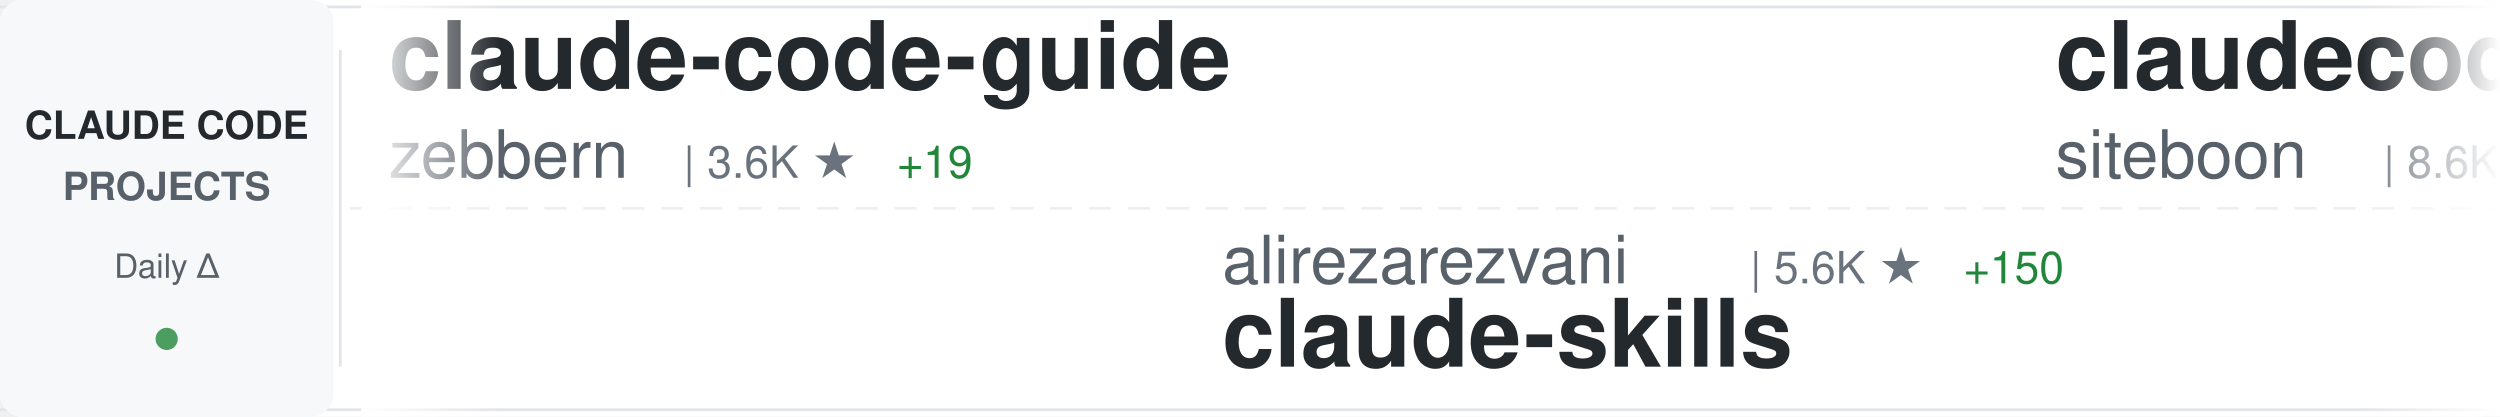
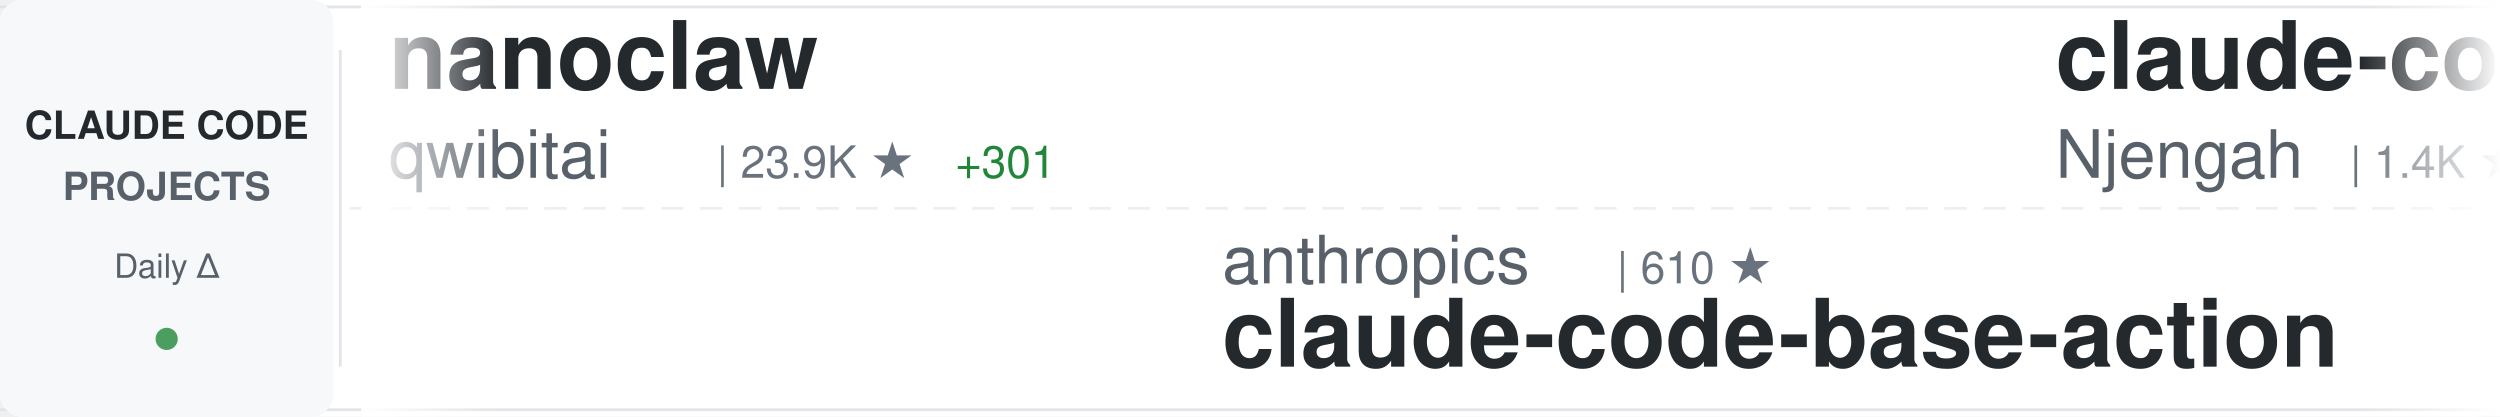
<svg xmlns="http://www.w3.org/2000/svg" width="900" height="150">
  <defs>
    <linearGradient id="awesomeLeftFade" x1="0%" y1="0%" x2="100%" y2="0%">
      <stop offset="0%" style="stop-color:#ffffff;stop-opacity:1" />
      <stop offset="100%" style="stop-color:#ffffff;stop-opacity:0" />
    </linearGradient>
    <linearGradient id="awesomeRightFade" x1="0%" y1="0%" x2="100%" y2="0%">
      <stop offset="0%" style="stop-color:#ffffff;stop-opacity:0" />
      <stop offset="100%" style="stop-color:#ffffff;stop-opacity:1" />
    </linearGradient>
  </defs>
  <rect width="900" height="150" fill="#ffffff" rx="8" />
  <rect x="0" y="2" width="900" height="1" fill="#e1e4e8" />
  <rect x="0" y="147" width="900" height="1" fill="#e1e4e8" />
  <line x1="0" y1="75" x2="900" y2="75" stroke="#e1e4e8" stroke-width="1" stroke-dasharray="8 6" opacity="0.6" />
  <rect x="0" y="0" width="120" height="150" fill="#f6f8fa" rx="8" />
  <text x="60" y="50" font-family="-apple-system, BlinkMacSystemFont, 'Segoe UI', Helvetica, Arial, sans-serif" font-size="14" font-weight="600" fill="#24292e" text-anchor="middle">CLAUDE CODE</text>
  <text x="60" y="72" font-family="-apple-system, BlinkMacSystemFont, 'Segoe UI', Helvetica, Arial, sans-serif" font-size="14" font-weight="600" fill="#586069" text-anchor="middle">PROJECTS</text>
  <text x="60" y="100" font-family="-apple-system, BlinkMacSystemFont, 'Segoe UI', Helvetica, Arial, sans-serif" font-size="12" font-weight="500" fill="#586069" text-anchor="middle">Daily Δ</text>
  <circle cx="60" cy="122" r="4" fill="#22863a" opacity="0.8" />
  <rect x="122" y="18" width="1" height="114" fill="#e1e4e8" />
  <clipPath id="awesomeTickerClip">
    <rect x="130" y="0" width="770" height="150" />
  </clipPath>
  <g clip-path="url(#awesomeTickerClip)">
    <g id="awesomeTickerItems">
      <animateTransform attributeName="transform" attributeType="XML" type="translate" from="0 0" to="-3000 0" dur="54s" repeatCount="indefinite" />
      <g transform="translate(0, 0)">
-         <text x="140" y="32" font-family="-apple-system, BlinkMacSystemFont, 'Segoe UI', Helvetica, Arial, sans-serif" font-size="34" font-weight="600" fill="#24292e">claude-code-guide</text>
-         <text x="140" y="64" font-family="-apple-system, BlinkMacSystemFont, 'Segoe UI', Helvetica, Arial, sans-serif" font-size="24" font-weight="400" fill="#586069">zebbern</text>
-         <text x="246" y="64" font-family="-apple-system, BlinkMacSystemFont, 'Segoe UI', Helvetica, Arial, sans-serif" font-size="16" font-weight="500" fill="#6a737d">| 3.6K ★</text>
-         <text x="323" y="64" font-family="-apple-system, BlinkMacSystemFont, 'Segoe UI', Helvetica, Arial, sans-serif" font-size="16" font-weight="500" fill="#22863a"> +19</text>
+         <text x="140" y="32" font-family="-apple-system, BlinkMacSystemFont, 'Segoe UI', Helvetica, Arial, sans-serif" font-size="34" font-weight="600" fill="#24292e">nanoclaw</text>
+         <text x="140" y="64" font-family="-apple-system, BlinkMacSystemFont, 'Segoe UI', Helvetica, Arial, sans-serif" font-size="24" font-weight="400" fill="#586069">qwibitai</text>
+         <text x="258" y="64" font-family="-apple-system, BlinkMacSystemFont, 'Segoe UI', Helvetica, Arial, sans-serif" font-size="16" font-weight="500" fill="#6a737d">| 23.9K ★</text>
+         <text x="344" y="64" font-family="-apple-system, BlinkMacSystemFont, 'Segoe UI', Helvetica, Arial, sans-serif" font-size="16" font-weight="500" fill="#22863a"> +301</text>
      </g>
      <g transform="translate(300, 0)">
-         <text x="140" y="102" font-family="-apple-system, BlinkMacSystemFont, 'Segoe UI', Helvetica, Arial, sans-serif" font-size="24" font-weight="400" fill="#586069">alirezarezvani</text>
-         <text x="330" y="102" font-family="-apple-system, BlinkMacSystemFont, 'Segoe UI', Helvetica, Arial, sans-serif" font-size="16" font-weight="500" fill="#6a737d">| 5.6K ★</text>
-         <text x="407" y="102" font-family="-apple-system, BlinkMacSystemFont, 'Segoe UI', Helvetica, Arial, sans-serif" font-size="16" font-weight="500" fill="#22863a"> +150</text>
-         <text x="140" y="132" font-family="-apple-system, BlinkMacSystemFont, 'Segoe UI', Helvetica, Arial, sans-serif" font-size="34" font-weight="600" fill="#24292e">claude-skills</text>
+         <text x="140" y="102" font-family="-apple-system, BlinkMacSystemFont, 'Segoe UI', Helvetica, Arial, sans-serif" font-size="24" font-weight="400" fill="#586069">anthropics</text>
+         <text x="282" y="102" font-family="-apple-system, BlinkMacSystemFont, 'Segoe UI', Helvetica, Arial, sans-serif" font-size="16" font-weight="500" fill="#6a737d">| 610 ★</text>
+         <text x="140" y="132" font-family="-apple-system, BlinkMacSystemFont, 'Segoe UI', Helvetica, Arial, sans-serif" font-size="34" font-weight="600" fill="#24292e">claude-code-base-action</text>
      </g>
      <g transform="translate(600, 0)">
-         <text x="140" y="32" font-family="-apple-system, BlinkMacSystemFont, 'Segoe UI', Helvetica, Arial, sans-serif" font-size="34" font-weight="600" fill="#24292e">claudecodeui</text>
-         <text x="140" y="64" font-family="-apple-system, BlinkMacSystemFont, 'Segoe UI', Helvetica, Arial, sans-serif" font-size="24" font-weight="400" fill="#586069">siteboon</text>
-         <text x="258" y="64" font-family="-apple-system, BlinkMacSystemFont, 'Segoe UI', Helvetica, Arial, sans-serif" font-size="16" font-weight="500" fill="#6a737d">| 8.6K ★</text>
-         <text x="335" y="64" font-family="-apple-system, BlinkMacSystemFont, 'Segoe UI', Helvetica, Arial, sans-serif" font-size="16" font-weight="500" fill="#22863a"> +53</text>
+         <text x="140" y="32" font-family="-apple-system, BlinkMacSystemFont, 'Segoe UI', Helvetica, Arial, sans-serif" font-size="34" font-weight="600" fill="#24292e">claude-code-cheat-sheet</text>
+         <text x="140" y="64" font-family="-apple-system, BlinkMacSystemFont, 'Segoe UI', Helvetica, Arial, sans-serif" font-size="24" font-weight="400" fill="#586069">Njengah</text>
+         <text x="246" y="64" font-family="-apple-system, BlinkMacSystemFont, 'Segoe UI', Helvetica, Arial, sans-serif" font-size="16" font-weight="500" fill="#6a737d">| 1.4K ★</text>
+         <text x="323" y="64" font-family="-apple-system, BlinkMacSystemFont, 'Segoe UI', Helvetica, Arial, sans-serif" font-size="16" font-weight="500" fill="#22863a"> +4</text>
      </g>
      <g transform="translate(900, 0)">
-         <text x="140" y="102" font-family="-apple-system, BlinkMacSystemFont, 'Segoe UI', Helvetica, Arial, sans-serif" font-size="24" font-weight="400" fill="#586069">JessyTsui</text>
-         <text x="270" y="102" font-family="-apple-system, BlinkMacSystemFont, 'Segoe UI', Helvetica, Arial, sans-serif" font-size="16" font-weight="500" fill="#6a737d">| 1.2K ★</text>
-         <text x="140" y="132" font-family="-apple-system, BlinkMacSystemFont, 'Segoe UI', Helvetica, Arial, sans-serif" font-size="34" font-weight="600" fill="#24292e">Claude-Code-Remote</text>
+         <text x="140" y="102" font-family="-apple-system, BlinkMacSystemFont, 'Segoe UI', Helvetica, Arial, sans-serif" font-size="24" font-weight="400" fill="#586069">musistudio</text>
+         <text x="282" y="102" font-family="-apple-system, BlinkMacSystemFont, 'Segoe UI', Helvetica, Arial, sans-serif" font-size="16" font-weight="500" fill="#6a737d">| 29.9K ★</text>
+         <text x="368" y="102" font-family="-apple-system, BlinkMacSystemFont, 'Segoe UI', Helvetica, Arial, sans-serif" font-size="16" font-weight="500" fill="#22863a"> +99</text>
+         <text x="140" y="132" font-family="-apple-system, BlinkMacSystemFont, 'Segoe UI', Helvetica, Arial, sans-serif" font-size="34" font-weight="600" fill="#24292e">claude-code-router</text>
      </g>
      <g transform="translate(1200, 0)">
-         <text x="140" y="32" font-family="-apple-system, BlinkMacSystemFont, 'Segoe UI', Helvetica, Arial, sans-serif" font-size="34" font-weight="600" fill="#24292e">compound-engineering-plu...</text>
-         <text x="140" y="64" font-family="-apple-system, BlinkMacSystemFont, 'Segoe UI', Helvetica, Arial, sans-serif" font-size="24" font-weight="400" fill="#586069">EveryInc</text>
-         <text x="258" y="64" font-family="-apple-system, BlinkMacSystemFont, 'Segoe UI', Helvetica, Arial, sans-serif" font-size="16" font-weight="500" fill="#6a737d">| 10.5K ★</text>
-         <text x="344" y="64" font-family="-apple-system, BlinkMacSystemFont, 'Segoe UI', Helvetica, Arial, sans-serif" font-size="16" font-weight="500" fill="#22863a"> +57</text>
+         <text x="140" y="32" font-family="-apple-system, BlinkMacSystemFont, 'Segoe UI', Helvetica, Arial, sans-serif" font-size="34" font-weight="600" fill="#24292e">claude-code-viewer</text>
+         <text x="140" y="64" font-family="-apple-system, BlinkMacSystemFont, 'Segoe UI', Helvetica, Arial, sans-serif" font-size="24" font-weight="400" fill="#586069">d-kimuson</text>
+         <text x="270" y="64" font-family="-apple-system, BlinkMacSystemFont, 'Segoe UI', Helvetica, Arial, sans-serif" font-size="16" font-weight="500" fill="#6a737d">| 978 ★</text>
+         <text x="338" y="64" font-family="-apple-system, BlinkMacSystemFont, 'Segoe UI', Helvetica, Arial, sans-serif" font-size="16" font-weight="500" fill="#22863a"> +6</text>
      </g>
      <g transform="translate(1500, 0)">
-         <text x="140" y="102" font-family="-apple-system, BlinkMacSystemFont, 'Segoe UI', Helvetica, Arial, sans-serif" font-size="24" font-weight="400" fill="#586069">github</text>
-         <text x="234" y="102" font-family="-apple-system, BlinkMacSystemFont, 'Segoe UI', Helvetica, Arial, sans-serif" font-size="16" font-weight="500" fill="#6a737d">| 77.9K ★</text>
-         <text x="320" y="102" font-family="-apple-system, BlinkMacSystemFont, 'Segoe UI', Helvetica, Arial, sans-serif" font-size="16" font-weight="500" fill="#22863a"> +384</text>
-         <text x="140" y="132" font-family="-apple-system, BlinkMacSystemFont, 'Segoe UI', Helvetica, Arial, sans-serif" font-size="34" font-weight="600" fill="#24292e">spec-kit</text>
+         <text x="140" y="102" font-family="-apple-system, BlinkMacSystemFont, 'Segoe UI', Helvetica, Arial, sans-serif" font-size="24" font-weight="400" fill="#586069">ChrisWiles</text>
+         <text x="282" y="102" font-family="-apple-system, BlinkMacSystemFont, 'Segoe UI', Helvetica, Arial, sans-serif" font-size="16" font-weight="500" fill="#6a737d">| 5.5K ★</text>
+         <text x="359" y="102" font-family="-apple-system, BlinkMacSystemFont, 'Segoe UI', Helvetica, Arial, sans-serif" font-size="16" font-weight="500" fill="#22863a"> +5</text>
+         <text x="140" y="132" font-family="-apple-system, BlinkMacSystemFont, 'Segoe UI', Helvetica, Arial, sans-serif" font-size="34" font-weight="600" fill="#24292e">claude-code-showcase</text>
      </g>
      <g transform="translate(1800, 0)">
-         <text x="140" y="32" font-family="-apple-system, BlinkMacSystemFont, 'Segoe UI', Helvetica, Arial, sans-serif" font-size="34" font-weight="600" fill="#24292e">claude-code-cookbook</text>
-         <text x="140" y="64" font-family="-apple-system, BlinkMacSystemFont, 'Segoe UI', Helvetica, Arial, sans-serif" font-size="24" font-weight="400" fill="#586069">wasabeef</text>
-         <text x="258" y="64" font-family="-apple-system, BlinkMacSystemFont, 'Segoe UI', Helvetica, Arial, sans-serif" font-size="16" font-weight="500" fill="#6a737d">| 1.0K ★</text>
-         <text x="335" y="64" font-family="-apple-system, BlinkMacSystemFont, 'Segoe UI', Helvetica, Arial, sans-serif" font-size="16" font-weight="500" fill="#22863a"> +3</text>
+         <text x="140" y="32" font-family="-apple-system, BlinkMacSystemFont, 'Segoe UI', Helvetica, Arial, sans-serif" font-size="34" font-weight="600" fill="#24292e">oh-my-openagent</text>
+         <text x="140" y="64" font-family="-apple-system, BlinkMacSystemFont, 'Segoe UI', Helvetica, Arial, sans-serif" font-size="24" font-weight="400" fill="#586069">code-yeongyu</text>
+         <text x="306" y="64" font-family="-apple-system, BlinkMacSystemFont, 'Segoe UI', Helvetica, Arial, sans-serif" font-size="16" font-weight="500" fill="#6a737d">| 41.0K ★</text>
+         <text x="392" y="64" font-family="-apple-system, BlinkMacSystemFont, 'Segoe UI', Helvetica, Arial, sans-serif" font-size="16" font-weight="500" fill="#22863a"> +371</text>
      </g>
      <g transform="translate(2100, 0)">
-         <text x="140" y="102" font-family="-apple-system, BlinkMacSystemFont, 'Segoe UI', Helvetica, Arial, sans-serif" font-size="24" font-weight="400" fill="#586069">disler</text>
-         <text x="234" y="102" font-family="-apple-system, BlinkMacSystemFont, 'Segoe UI', Helvetica, Arial, sans-serif" font-size="16" font-weight="500" fill="#6a737d">| 1.3K ★</text>
-         <text x="311" y="102" font-family="-apple-system, BlinkMacSystemFont, 'Segoe UI', Helvetica, Arial, sans-serif" font-size="16" font-weight="500" fill="#22863a"> +5</text>
-         <text x="140" y="132" font-family="-apple-system, BlinkMacSystemFont, 'Segoe UI', Helvetica, Arial, sans-serif" font-size="34" font-weight="600" fill="#24292e">claude-code-hooks-multi-...</text>
+         <text x="140" y="102" font-family="-apple-system, BlinkMacSystemFont, 'Segoe UI', Helvetica, Arial, sans-serif" font-size="24" font-weight="400" fill="#586069">router-for-me</text>
+         <text x="318" y="102" font-family="-apple-system, BlinkMacSystemFont, 'Segoe UI', Helvetica, Arial, sans-serif" font-size="16" font-weight="500" fill="#6a737d">| 17.6K ★</text>
+         <text x="404" y="102" font-family="-apple-system, BlinkMacSystemFont, 'Segoe UI', Helvetica, Arial, sans-serif" font-size="16" font-weight="500" fill="#22863a"> +386</text>
+         <text x="140" y="132" font-family="-apple-system, BlinkMacSystemFont, 'Segoe UI', Helvetica, Arial, sans-serif" font-size="34" font-weight="600" fill="#24292e">CLIProxyAPI</text>
      </g>
      <g transform="translate(2400, 0)">
-         <text x="140" y="32" font-family="-apple-system, BlinkMacSystemFont, 'Segoe UI', Helvetica, Arial, sans-serif" font-size="34" font-weight="600" fill="#24292e">claude-code-plugins-plus...</text>
-         <text x="140" y="64" font-family="-apple-system, BlinkMacSystemFont, 'Segoe UI', Helvetica, Arial, sans-serif" font-size="24" font-weight="400" fill="#586069">jeremylongshore</text>
-         <text x="342" y="64" font-family="-apple-system, BlinkMacSystemFont, 'Segoe UI', Helvetica, Arial, sans-serif" font-size="16" font-weight="500" fill="#6a737d">| 1.6K ★</text>
-         <text x="419" y="64" font-family="-apple-system, BlinkMacSystemFont, 'Segoe UI', Helvetica, Arial, sans-serif" font-size="16" font-weight="500" fill="#22863a"> +13</text>
+         <text x="140" y="32" font-family="-apple-system, BlinkMacSystemFont, 'Segoe UI', Helvetica, Arial, sans-serif" font-size="34" font-weight="600" fill="#24292e">everything-claude-code</text>
+         <text x="140" y="64" font-family="-apple-system, BlinkMacSystemFont, 'Segoe UI', Helvetica, Arial, sans-serif" font-size="24" font-weight="400" fill="#586069">affaan-m</text>
+         <text x="258" y="64" font-family="-apple-system, BlinkMacSystemFont, 'Segoe UI', Helvetica, Arial, sans-serif" font-size="16" font-weight="500" fill="#6a737d">| 83.8K ★</text>
+         <text x="344" y="64" font-family="-apple-system, BlinkMacSystemFont, 'Segoe UI', Helvetica, Arial, sans-serif" font-size="16" font-weight="500" fill="#22863a"> +2.7K</text>
      </g>
      <g transform="translate(2700, 0)">
-         <text x="140" y="102" font-family="-apple-system, BlinkMacSystemFont, 'Segoe UI', Helvetica, Arial, sans-serif" font-size="24" font-weight="400" fill="#586069">qwibitai</text>
-         <text x="258" y="102" font-family="-apple-system, BlinkMacSystemFont, 'Segoe UI', Helvetica, Arial, sans-serif" font-size="16" font-weight="500" fill="#6a737d">| 23.9K ★</text>
-         <text x="344" y="102" font-family="-apple-system, BlinkMacSystemFont, 'Segoe UI', Helvetica, Arial, sans-serif" font-size="16" font-weight="500" fill="#22863a"> +313</text>
-         <text x="140" y="132" font-family="-apple-system, BlinkMacSystemFont, 'Segoe UI', Helvetica, Arial, sans-serif" font-size="34" font-weight="600" fill="#24292e">nanoclaw</text>
+         <text x="140" y="102" font-family="-apple-system, BlinkMacSystemFont, 'Segoe UI', Helvetica, Arial, sans-serif" font-size="24" font-weight="400" fill="#586069">kodu-ai</text>
+         <text x="246" y="102" font-family="-apple-system, BlinkMacSystemFont, 'Segoe UI', Helvetica, Arial, sans-serif" font-size="16" font-weight="500" fill="#6a737d">| 5.3K ★</text>
+         <text x="140" y="132" font-family="-apple-system, BlinkMacSystemFont, 'Segoe UI', Helvetica, Arial, sans-serif" font-size="34" font-weight="600" fill="#24292e">claude-coder</text>
      </g>
      <g transform="translate(3000, 0)">
-         <text x="140" y="32" font-family="-apple-system, BlinkMacSystemFont, 'Segoe UI', Helvetica, Arial, sans-serif" font-size="34" font-weight="600" fill="#24292e">claude-code-guide</text>
-         <text x="140" y="64" font-family="-apple-system, BlinkMacSystemFont, 'Segoe UI', Helvetica, Arial, sans-serif" font-size="24" font-weight="400" fill="#586069">zebbern</text>
-         <text x="246" y="64" font-family="-apple-system, BlinkMacSystemFont, 'Segoe UI', Helvetica, Arial, sans-serif" font-size="16" font-weight="500" fill="#6a737d">| 3.6K ★</text>
-         <text x="323" y="64" font-family="-apple-system, BlinkMacSystemFont, 'Segoe UI', Helvetica, Arial, sans-serif" font-size="16" font-weight="500" fill="#22863a"> +19</text>
+         <text x="140" y="32" font-family="-apple-system, BlinkMacSystemFont, 'Segoe UI', Helvetica, Arial, sans-serif" font-size="34" font-weight="600" fill="#24292e">nanoclaw</text>
+         <text x="140" y="64" font-family="-apple-system, BlinkMacSystemFont, 'Segoe UI', Helvetica, Arial, sans-serif" font-size="24" font-weight="400" fill="#586069">qwibitai</text>
+         <text x="258" y="64" font-family="-apple-system, BlinkMacSystemFont, 'Segoe UI', Helvetica, Arial, sans-serif" font-size="16" font-weight="500" fill="#6a737d">| 23.9K ★</text>
+         <text x="344" y="64" font-family="-apple-system, BlinkMacSystemFont, 'Segoe UI', Helvetica, Arial, sans-serif" font-size="16" font-weight="500" fill="#22863a"> +301</text>
      </g>
      <g transform="translate(3300, 0)">
-         <text x="140" y="102" font-family="-apple-system, BlinkMacSystemFont, 'Segoe UI', Helvetica, Arial, sans-serif" font-size="24" font-weight="400" fill="#586069">alirezarezvani</text>
-         <text x="330" y="102" font-family="-apple-system, BlinkMacSystemFont, 'Segoe UI', Helvetica, Arial, sans-serif" font-size="16" font-weight="500" fill="#6a737d">| 5.6K ★</text>
-         <text x="407" y="102" font-family="-apple-system, BlinkMacSystemFont, 'Segoe UI', Helvetica, Arial, sans-serif" font-size="16" font-weight="500" fill="#22863a"> +150</text>
-         <text x="140" y="132" font-family="-apple-system, BlinkMacSystemFont, 'Segoe UI', Helvetica, Arial, sans-serif" font-size="34" font-weight="600" fill="#24292e">claude-skills</text>
+         <text x="140" y="102" font-family="-apple-system, BlinkMacSystemFont, 'Segoe UI', Helvetica, Arial, sans-serif" font-size="24" font-weight="400" fill="#586069">anthropics</text>
+         <text x="282" y="102" font-family="-apple-system, BlinkMacSystemFont, 'Segoe UI', Helvetica, Arial, sans-serif" font-size="16" font-weight="500" fill="#6a737d">| 610 ★</text>
+         <text x="140" y="132" font-family="-apple-system, BlinkMacSystemFont, 'Segoe UI', Helvetica, Arial, sans-serif" font-size="34" font-weight="600" fill="#24292e">claude-code-base-action</text>
      </g>
      <g transform="translate(3600, 0)">
-         <text x="140" y="32" font-family="-apple-system, BlinkMacSystemFont, 'Segoe UI', Helvetica, Arial, sans-serif" font-size="34" font-weight="600" fill="#24292e">claudecodeui</text>
-         <text x="140" y="64" font-family="-apple-system, BlinkMacSystemFont, 'Segoe UI', Helvetica, Arial, sans-serif" font-size="24" font-weight="400" fill="#586069">siteboon</text>
-         <text x="258" y="64" font-family="-apple-system, BlinkMacSystemFont, 'Segoe UI', Helvetica, Arial, sans-serif" font-size="16" font-weight="500" fill="#6a737d">| 8.6K ★</text>
-         <text x="335" y="64" font-family="-apple-system, BlinkMacSystemFont, 'Segoe UI', Helvetica, Arial, sans-serif" font-size="16" font-weight="500" fill="#22863a"> +53</text>
+         <text x="140" y="32" font-family="-apple-system, BlinkMacSystemFont, 'Segoe UI', Helvetica, Arial, sans-serif" font-size="34" font-weight="600" fill="#24292e">claude-code-cheat-sheet</text>
+         <text x="140" y="64" font-family="-apple-system, BlinkMacSystemFont, 'Segoe UI', Helvetica, Arial, sans-serif" font-size="24" font-weight="400" fill="#586069">Njengah</text>
+         <text x="246" y="64" font-family="-apple-system, BlinkMacSystemFont, 'Segoe UI', Helvetica, Arial, sans-serif" font-size="16" font-weight="500" fill="#6a737d">| 1.4K ★</text>
+         <text x="323" y="64" font-family="-apple-system, BlinkMacSystemFont, 'Segoe UI', Helvetica, Arial, sans-serif" font-size="16" font-weight="500" fill="#22863a"> +4</text>
      </g>
      <g transform="translate(3900, 0)">
-         <text x="140" y="102" font-family="-apple-system, BlinkMacSystemFont, 'Segoe UI', Helvetica, Arial, sans-serif" font-size="24" font-weight="400" fill="#586069">JessyTsui</text>
-         <text x="270" y="102" font-family="-apple-system, BlinkMacSystemFont, 'Segoe UI', Helvetica, Arial, sans-serif" font-size="16" font-weight="500" fill="#6a737d">| 1.2K ★</text>
-         <text x="140" y="132" font-family="-apple-system, BlinkMacSystemFont, 'Segoe UI', Helvetica, Arial, sans-serif" font-size="34" font-weight="600" fill="#24292e">Claude-Code-Remote</text>
+         <text x="140" y="102" font-family="-apple-system, BlinkMacSystemFont, 'Segoe UI', Helvetica, Arial, sans-serif" font-size="24" font-weight="400" fill="#586069">musistudio</text>
+         <text x="282" y="102" font-family="-apple-system, BlinkMacSystemFont, 'Segoe UI', Helvetica, Arial, sans-serif" font-size="16" font-weight="500" fill="#6a737d">| 29.9K ★</text>
+         <text x="368" y="102" font-family="-apple-system, BlinkMacSystemFont, 'Segoe UI', Helvetica, Arial, sans-serif" font-size="16" font-weight="500" fill="#22863a"> +99</text>
+         <text x="140" y="132" font-family="-apple-system, BlinkMacSystemFont, 'Segoe UI', Helvetica, Arial, sans-serif" font-size="34" font-weight="600" fill="#24292e">claude-code-router</text>
      </g>
    </g>
  </g>
  <rect x="130" y="0" width="50" height="150" fill="url(#awesomeLeftFade)" />
  <rect x="850" y="0" width="50" height="150" fill="url(#awesomeRightFade)" />
</svg>
